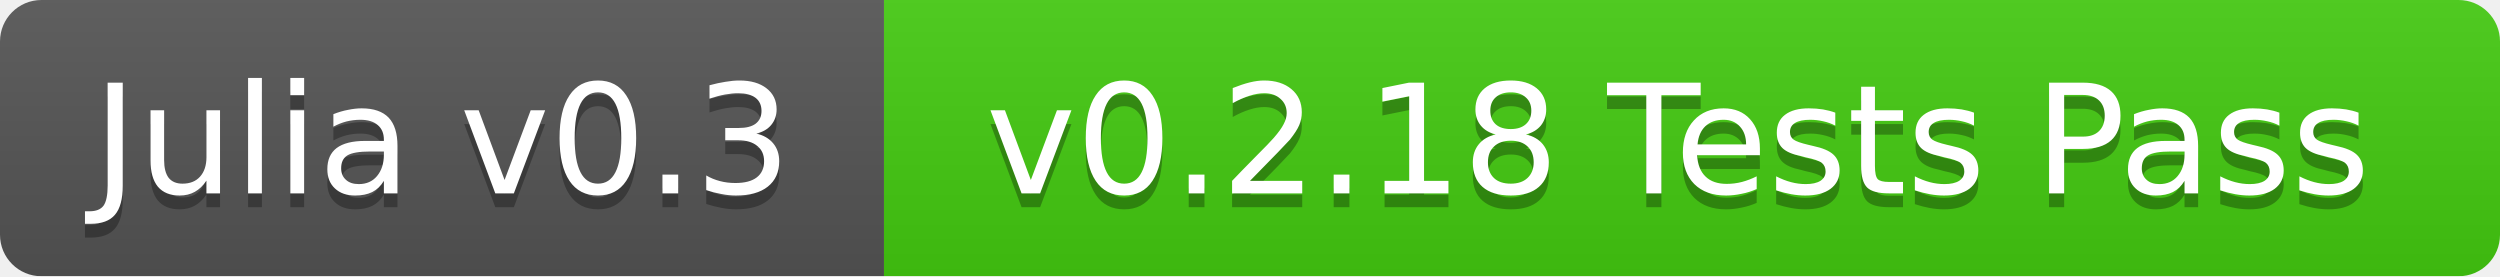
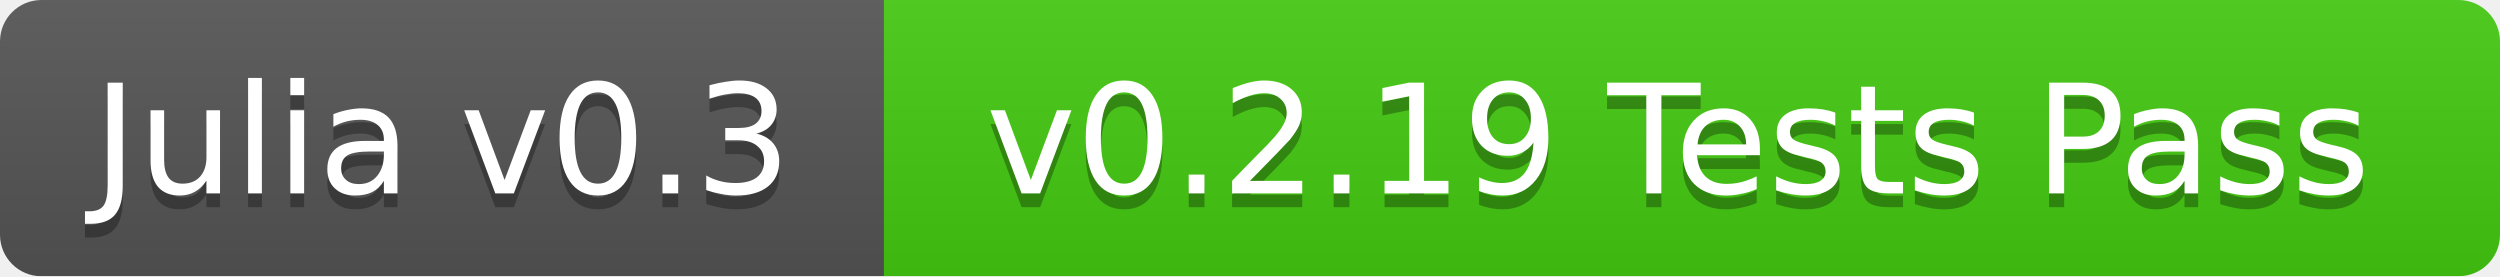
<svg xmlns="http://www.w3.org/2000/svg" width="181" height="20">
  <linearGradient id="b" x2="0" y2="100%">
    <stop offset="0" stop-color="#bbb" stop-opacity=".1" />
    <stop offset="1" stop-opacity=".1" />
  </linearGradient>
  <mask id="a">
    <rect width="181" height="20" rx="3" fill="#fff" />
  </mask>
  <g mask="url(#a)">
    <path fill="#555" d="M0 0h64v20H0z" />
    <path fill="#4c1" d="M64 0h117v20H64z" />
    <path fill="url(#b)" d="M0 0h181v20H0z" />
  </g>
  <g fill="#fff" text-anchor="middle" font-family="DejaVu Sans,Verdana,Geneva,sans-serif" font-size="11">
    <text x="32" y="15" fill="#010101" fill-opacity=".3">Julia v0.3</text>
    <text x="32" y="14">Julia v0.3</text>
-     <text x="121.5" y="15" fill="#010101" fill-opacity=".3">v0.2.18 Tests Pass</text>
-     <text x="121.5" y="14">v0.2.18 Tests Pass</text>
+     <text x="121.5" y="15" fill="#010101" fill-opacity=".3">v0.2.19 Tests Pass</text>
+     <text x="121.5" y="14">v0.2.19 Tests Pass</text>
  </g>
</svg>
